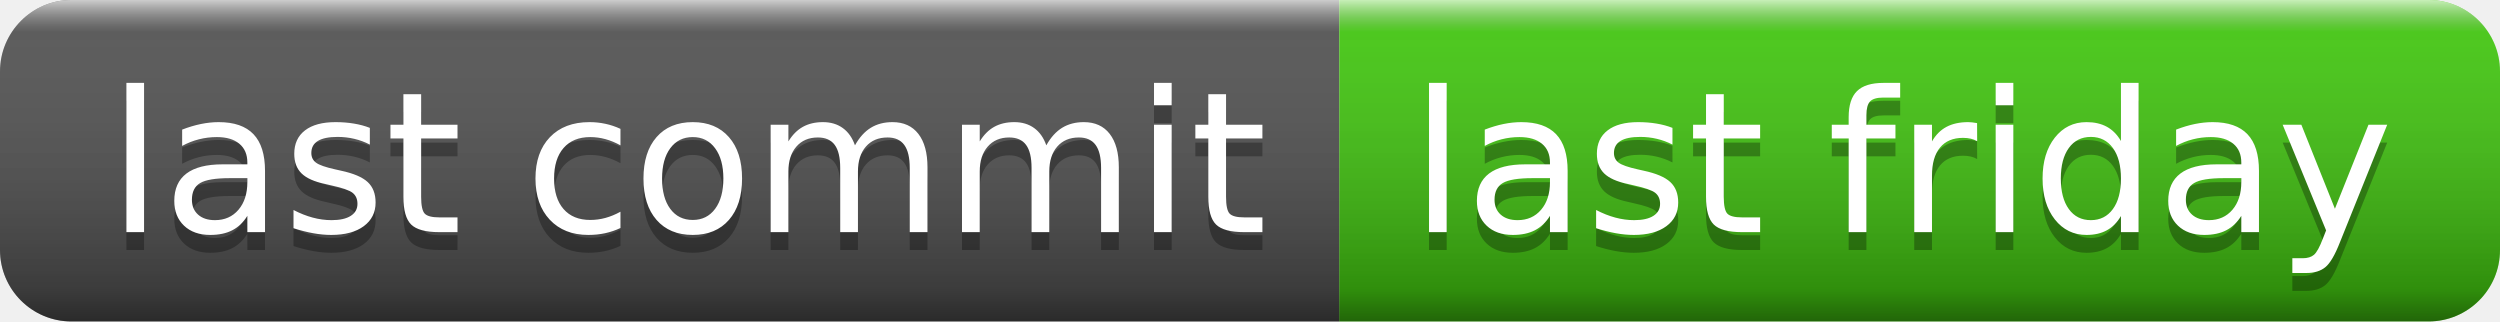
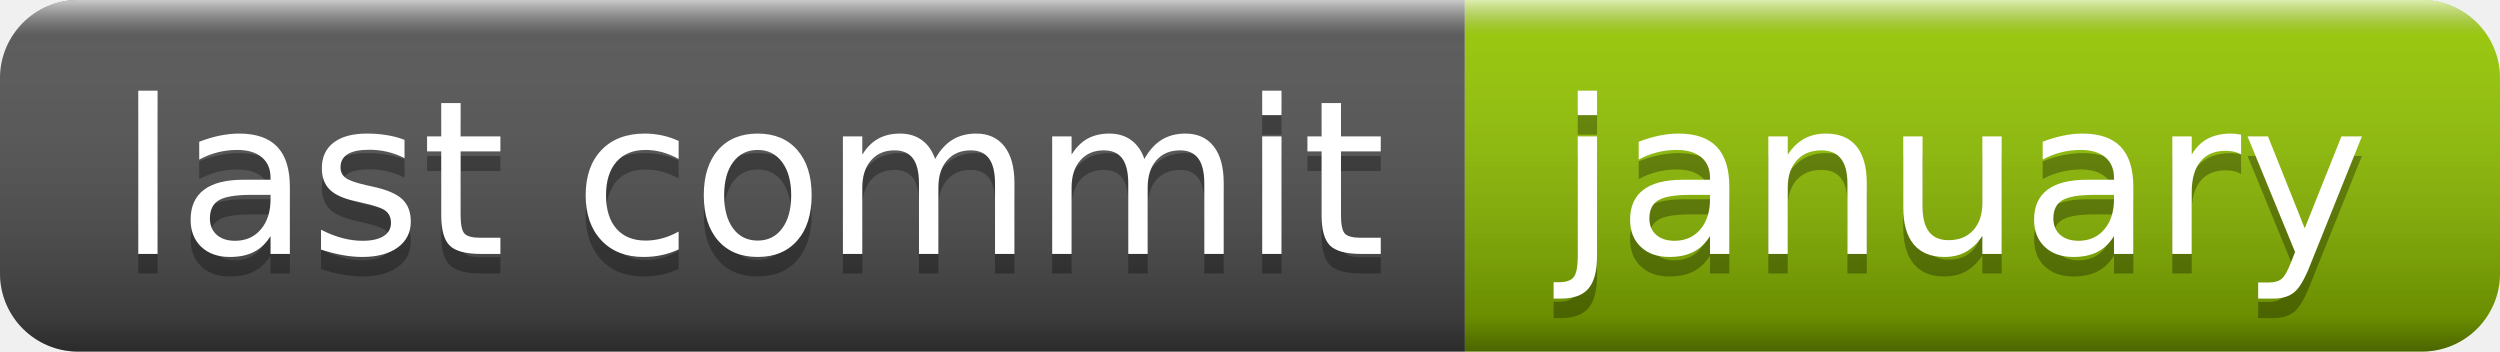
- <svg xmlns="http://www.w3.org/2000/svg" width="140" height="18" role="img" aria-label="last commit: last friday">
+ <svg xmlns="http://www.w3.org/2000/svg" width="128" height="18" role="img" aria-label="last commit: january">
  <linearGradient id="s" x2="0" y2="100%">
    <stop offset="0" stop-color="#fff" stop-opacity=".7" />
    <stop offset=".1" stop-color="#aaa" stop-opacity=".1" />
    <stop offset=".9" stop-color="#000" stop-opacity=".3" />
    <stop offset="1" stop-color="#000" stop-opacity=".5" />
  </linearGradient>
  <clipPath id="r">
-     <rect width="140" height="18" rx="4" fill="#fff" />
+     <rect width="128" height="18" rx="4" fill="#fff" />
  </clipPath>
  <g clip-path="url(#r)">
    <rect width="75" height="18" fill="#555" />
-     <rect x="75" width="65" height="18" fill="#4c1" />
-     <rect width="140" height="18" fill="url(#s)" />
+     <rect x="75" width="53" height="18" fill="#97ca00" />
+     <rect width="128" height="18" fill="url(#s)" />
  </g>
  <g fill="#fff" text-anchor="middle" font-family="Verdana,Geneva,DejaVu Sans,sans-serif" text-rendering="geometricPrecision" font-size="110">
    <text aria-hidden="true" x="385" y="140" fill="#010101" fill-opacity=".3" transform="scale(.1)" textLength="650">last commit</text>
    <text x="385" y="130" transform="scale(.1)" fill="#fff" textLength="650">last commit</text>
-     <text aria-hidden="true" x="1065" y="140" fill="#010101" fill-opacity=".3" transform="scale(.1)" textLength="550">last friday</text>
-     <text x="1065" y="130" transform="scale(.1)" fill="#fff" textLength="550">last friday</text>
+     <text aria-hidden="true" x="1005" y="140" fill="#010101" fill-opacity=".3" transform="scale(.1)" textLength="430">january</text>
+     <text x="1005" y="130" transform="scale(.1)" fill="#fff" textLength="430">january</text>
  </g>
</svg>
